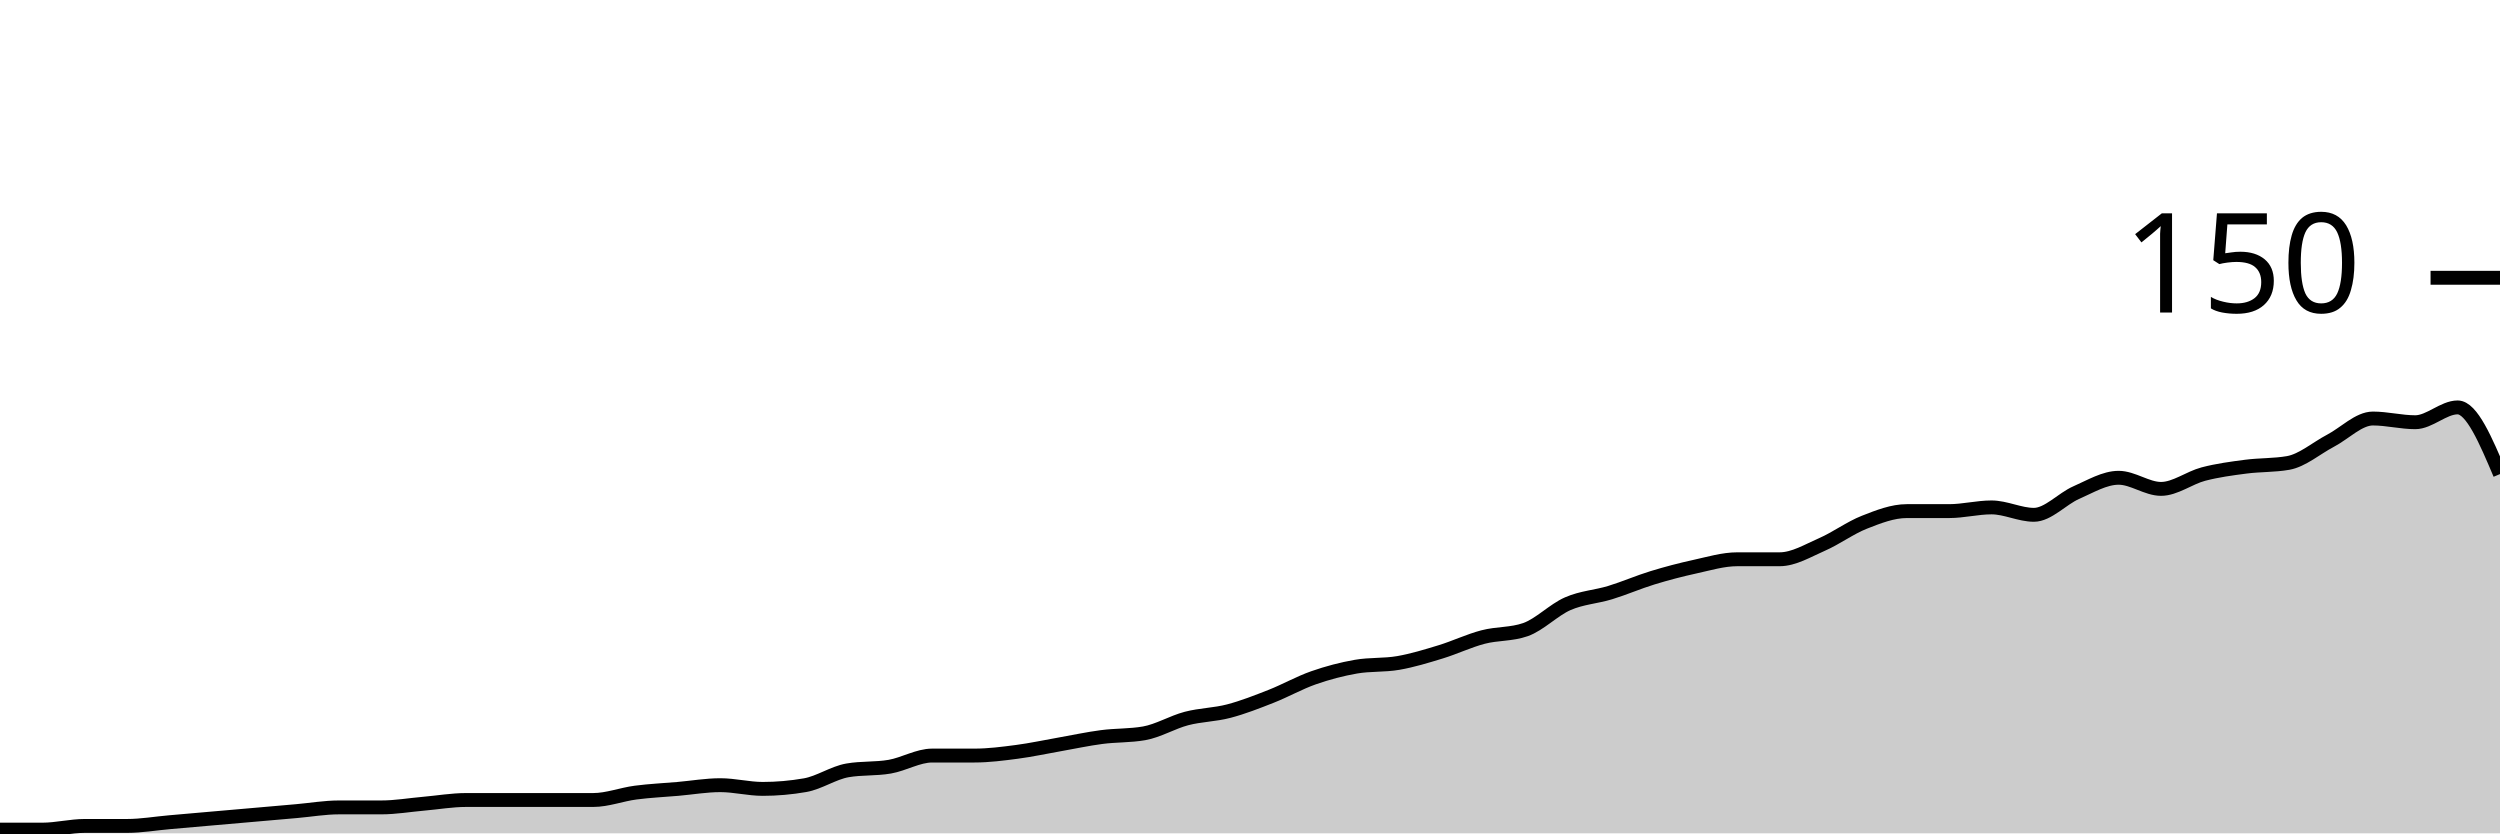
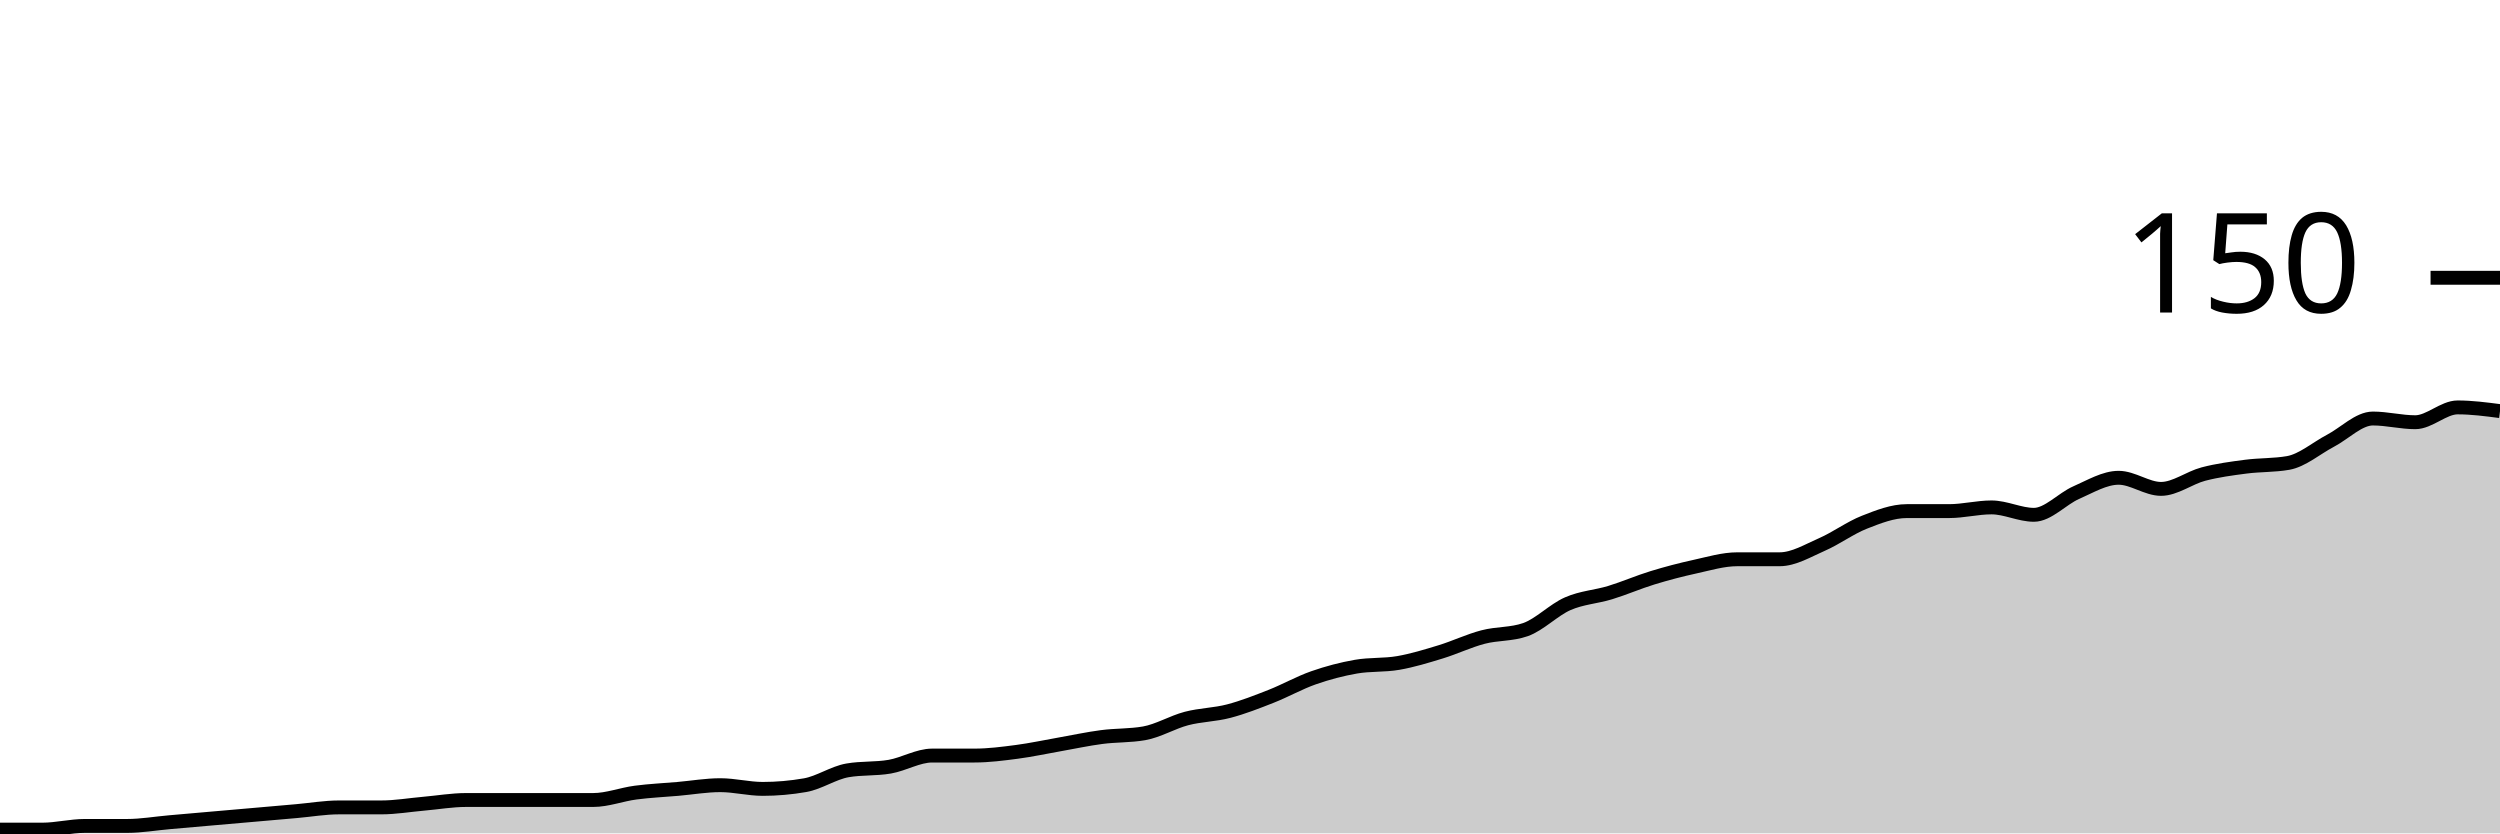
<svg xmlns="http://www.w3.org/2000/svg" viewBox="0 0 180 60">
  <g transform="translate(0,20)">
-     <path class="area" fill="rgba(0, 0, 0, 0.2)" d="M0,39.733C1.017,39.733,2.034,39.733,3.051,39.733C4.068,39.733,5.085,39.467,6.102,39.467C7.119,39.467,8.136,39.467,9.153,39.467C10.169,39.467,11.186,39.289,12.203,39.2C13.22,39.111,14.237,39.022,15.254,38.933C16.271,38.844,17.288,38.756,18.305,38.667C19.322,38.578,20.339,38.489,21.356,38.4C22.373,38.311,23.39,38.133,24.407,38.133C25.424,38.133,26.441,38.133,27.458,38.133C28.475,38.133,29.492,37.956,30.508,37.867C31.525,37.778,32.542,37.6,33.559,37.6C34.576,37.6,35.593,37.6,36.61,37.6C37.627,37.6,38.644,37.6,39.661,37.6C40.678,37.6,41.695,37.6,42.712,37.6C43.729,37.6,44.746,37.2,45.763,37.067C46.78,36.933,47.797,36.889,48.814,36.8C49.831,36.711,50.847,36.533,51.864,36.533C52.881,36.533,53.898,36.8,54.915,36.8C55.932,36.8,56.949,36.711,57.966,36.533C58.983,36.356,60,35.644,61.017,35.467C62.034,35.289,63.051,35.378,64.068,35.2C65.085,35.022,66.102,34.4,67.119,34.4C68.136,34.4,69.153,34.4,70.169,34.4C71.186,34.4,72.203,34.267,73.22,34.133C74.237,34,75.254,33.778,76.271,33.6C77.288,33.422,78.305,33.2,79.322,33.067C80.339,32.933,81.356,32.978,82.373,32.8C83.39,32.622,84.407,32,85.424,31.733C86.441,31.467,87.458,31.467,88.475,31.2C89.492,30.933,90.508,30.533,91.525,30.133C92.542,29.733,93.559,29.156,94.576,28.8C95.593,28.444,96.61,28.178,97.627,28C98.644,27.822,99.661,27.911,100.678,27.733C101.695,27.556,102.712,27.244,103.729,26.933C104.746,26.622,105.763,26.133,106.78,25.867C107.797,25.6,108.814,25.689,109.831,25.333C110.847,24.978,111.864,23.911,112.881,23.467C113.898,23.022,114.915,22.978,115.932,22.667C116.949,22.356,117.966,21.911,118.983,21.6C120,21.289,121.017,21.022,122.034,20.8C123.051,20.578,124.068,20.267,125.085,20.267C126.102,20.267,127.119,20.267,128.136,20.267C129.153,20.267,130.169,19.644,131.186,19.2C132.203,18.756,133.22,18,134.237,17.6C135.254,17.2,136.271,16.8,137.288,16.8C138.305,16.8,139.322,16.8,140.339,16.8C141.356,16.8,142.373,16.533,143.39,16.533C144.407,16.533,145.424,17.067,146.441,17.067C147.458,17.067,148.475,15.911,149.492,15.467C150.508,15.022,151.525,14.4,152.542,14.4C153.559,14.4,154.576,15.2,155.593,15.2C156.61,15.2,157.627,14.4,158.644,14.133C159.661,13.867,160.678,13.733,161.695,13.6C162.712,13.467,163.729,13.511,164.746,13.333C165.763,13.156,166.78,12.267,167.797,11.733C168.814,11.2,169.831,10.133,170.847,10.133C171.864,10.133,172.881,10.4,173.898,10.4C174.915,10.4,175.932,9.333,176.949,9.333C177.966,9.333,178.983,11.733,180,14.133L180,40C178.983,40,177.966,40,176.949,40C175.932,40,174.915,40,173.898,40C172.881,40,171.864,40,170.847,40C169.831,40,168.814,40,167.797,40C166.78,40,165.763,40,164.746,40C163.729,40,162.712,40,161.695,40C160.678,40,159.661,40,158.644,40C157.627,40,156.61,40,155.593,40C154.576,40,153.559,40,152.542,40C151.525,40,150.508,40,149.492,40C148.475,40,147.458,40,146.441,40C145.424,40,144.407,40,143.39,40C142.373,40,141.356,40,140.339,40C139.322,40,138.305,40,137.288,40C136.271,40,135.254,40,134.237,40C133.22,40,132.203,40,131.186,40C130.169,40,129.153,40,128.136,40C127.119,40,126.102,40,125.085,40C124.068,40,123.051,40,122.034,40C121.017,40,120,40,118.983,40C117.966,40,116.949,40,115.932,40C114.915,40,113.898,40,112.881,40C111.864,40,110.847,40,109.831,40C108.814,40,107.797,40,106.78,40C105.763,40,104.746,40,103.729,40C102.712,40,101.695,40,100.678,40C99.661,40,98.644,40,97.627,40C96.61,40,95.593,40,94.576,40C93.559,40,92.542,40,91.525,40C90.508,40,89.492,40,88.475,40C87.458,40,86.441,40,85.424,40C84.407,40,83.39,40,82.373,40C81.356,40,80.339,40,79.322,40C78.305,40,77.288,40,76.271,40C75.254,40,74.237,40,73.22,40C72.203,40,71.186,40,70.169,40C69.153,40,68.136,40,67.119,40C66.102,40,65.085,40,64.068,40C63.051,40,62.034,40,61.017,40C60,40,58.983,40,57.966,40C56.949,40,55.932,40,54.915,40C53.898,40,52.881,40,51.864,40C50.847,40,49.831,40,48.814,40C47.797,40,46.78,40,45.763,40C44.746,40,43.729,40,42.712,40C41.695,40,40.678,40,39.661,40C38.644,40,37.627,40,36.61,40C35.593,40,34.576,40,33.559,40C32.542,40,31.525,40,30.508,40C29.492,40,28.475,40,27.458,40C26.441,40,25.424,40,24.407,40C23.39,40,22.373,40,21.356,40C20.339,40,19.322,40,18.305,40C17.288,40,16.271,40,15.254,40C14.237,40,13.22,40,12.203,40C11.186,40,10.169,40,9.153,40C8.136,40,7.119,40,6.102,40C5.085,40,4.068,40,3.051,40C2.034,40,1.017,40,0,40Z" />
-     <path class="line" stroke="black" fill="none" d="M0,39.733C1.017,39.733,2.034,39.733,3.051,39.733C4.068,39.733,5.085,39.467,6.102,39.467C7.119,39.467,8.136,39.467,9.153,39.467C10.169,39.467,11.186,39.289,12.203,39.2C13.22,39.111,14.237,39.022,15.254,38.933C16.271,38.844,17.288,38.756,18.305,38.667C19.322,38.578,20.339,38.489,21.356,38.4C22.373,38.311,23.39,38.133,24.407,38.133C25.424,38.133,26.441,38.133,27.458,38.133C28.475,38.133,29.492,37.956,30.508,37.867C31.525,37.778,32.542,37.6,33.559,37.6C34.576,37.6,35.593,37.6,36.61,37.6C37.627,37.6,38.644,37.6,39.661,37.6C40.678,37.6,41.695,37.6,42.712,37.6C43.729,37.6,44.746,37.2,45.763,37.067C46.78,36.933,47.797,36.889,48.814,36.8C49.831,36.711,50.847,36.533,51.864,36.533C52.881,36.533,53.898,36.8,54.915,36.8C55.932,36.8,56.949,36.711,57.966,36.533C58.983,36.356,60,35.644,61.017,35.467C62.034,35.289,63.051,35.378,64.068,35.2C65.085,35.022,66.102,34.4,67.119,34.4C68.136,34.4,69.153,34.4,70.169,34.4C71.186,34.4,72.203,34.267,73.22,34.133C74.237,34,75.254,33.778,76.271,33.6C77.288,33.422,78.305,33.2,79.322,33.067C80.339,32.933,81.356,32.978,82.373,32.8C83.39,32.622,84.407,32,85.424,31.733C86.441,31.467,87.458,31.467,88.475,31.2C89.492,30.933,90.508,30.533,91.525,30.133C92.542,29.733,93.559,29.156,94.576,28.8C95.593,28.444,96.61,28.178,97.627,28C98.644,27.822,99.661,27.911,100.678,27.733C101.695,27.556,102.712,27.244,103.729,26.933C104.746,26.622,105.763,26.133,106.78,25.867C107.797,25.6,108.814,25.689,109.831,25.333C110.847,24.978,111.864,23.911,112.881,23.467C113.898,23.022,114.915,22.978,115.932,22.667C116.949,22.356,117.966,21.911,118.983,21.6C120,21.289,121.017,21.022,122.034,20.8C123.051,20.578,124.068,20.267,125.085,20.267C126.102,20.267,127.119,20.267,128.136,20.267C129.153,20.267,130.169,19.644,131.186,19.2C132.203,18.756,133.22,18,134.237,17.6C135.254,17.2,136.271,16.8,137.288,16.8C138.305,16.8,139.322,16.8,140.339,16.8C141.356,16.8,142.373,16.533,143.39,16.533C144.407,16.533,145.424,17.067,146.441,17.067C147.458,17.067,148.475,15.911,149.492,15.467C150.508,15.022,151.525,14.4,152.542,14.4C153.559,14.4,154.576,15.2,155.593,15.2C156.61,15.2,157.627,14.4,158.644,14.133C159.661,13.867,160.678,13.733,161.695,13.6C162.712,13.467,163.729,13.511,164.746,13.333C165.763,13.156,166.78,12.267,167.797,11.733C168.814,11.2,169.831,10.133,170.847,10.133C171.864,10.133,172.881,10.4,173.898,10.4C174.915,10.4,175.932,9.333,176.949,9.333C177.966,9.333,178.983,11.733,180,14.133" />
+     <path class="area" fill="rgba(0, 0, 0, 0.2)" d="M0,39.733C1.017,39.733,2.034,39.733,3.051,39.733C4.068,39.733,5.085,39.467,6.102,39.467C7.119,39.467,8.136,39.467,9.153,39.467C10.169,39.467,11.186,39.289,12.203,39.2C13.22,39.111,14.237,39.022,15.254,38.933C16.271,38.844,17.288,38.756,18.305,38.667C19.322,38.578,20.339,38.489,21.356,38.4C22.373,38.311,23.39,38.133,24.407,38.133C25.424,38.133,26.441,38.133,27.458,38.133C28.475,38.133,29.492,37.956,30.508,37.867C31.525,37.778,32.542,37.6,33.559,37.6C34.576,37.6,35.593,37.6,36.61,37.6C37.627,37.6,38.644,37.6,39.661,37.6C40.678,37.6,41.695,37.6,42.712,37.6C43.729,37.6,44.746,37.2,45.763,37.067C46.78,36.933,47.797,36.889,48.814,36.8C49.831,36.711,50.847,36.533,51.864,36.533C52.881,36.533,53.898,36.8,54.915,36.8C55.932,36.8,56.949,36.711,57.966,36.533C58.983,36.356,60,35.644,61.017,35.467C62.034,35.289,63.051,35.378,64.068,35.2C65.085,35.022,66.102,34.4,67.119,34.4C68.136,34.4,69.153,34.4,70.169,34.4C71.186,34.4,72.203,34.267,73.22,34.133C74.237,34,75.254,33.778,76.271,33.6C77.288,33.422,78.305,33.2,79.322,33.067C80.339,32.933,81.356,32.978,82.373,32.8C83.39,32.622,84.407,32,85.424,31.733C86.441,31.467,87.458,31.467,88.475,31.2C89.492,30.933,90.508,30.533,91.525,30.133C92.542,29.733,93.559,29.156,94.576,28.8C95.593,28.444,96.61,28.178,97.627,28C98.644,27.822,99.661,27.911,100.678,27.733C101.695,27.556,102.712,27.244,103.729,26.933C104.746,26.622,105.763,26.133,106.78,25.867C107.797,25.6,108.814,25.689,109.831,25.333C110.847,24.978,111.864,23.911,112.881,23.467C113.898,23.022,114.915,22.978,115.932,22.667C116.949,22.356,117.966,21.911,118.983,21.6C120,21.289,121.017,21.022,122.034,20.8C123.051,20.578,124.068,20.267,125.085,20.267C126.102,20.267,127.119,20.267,128.136,20.267C129.153,20.267,130.169,19.644,131.186,19.2C132.203,18.756,133.22,18,134.237,17.6C135.254,17.2,136.271,16.8,137.288,16.8C138.305,16.8,139.322,16.8,140.339,16.8C141.356,16.8,142.373,16.533,143.39,16.533C144.407,16.533,145.424,17.067,146.441,17.067C147.458,17.067,148.475,15.911,149.492,15.467C150.508,15.022,151.525,14.4,152.542,14.4C153.559,14.4,154.576,15.2,155.593,15.2C156.61,15.2,157.627,14.4,158.644,14.133C159.661,13.867,160.678,13.733,161.695,13.6C162.712,13.467,163.729,13.511,164.746,13.333C165.763,13.156,166.78,12.267,167.797,11.733C168.814,11.2,169.831,10.133,170.847,10.133C171.864,10.133,172.881,10.4,173.898,10.4C174.915,10.4,175.932,9.333,176.949,9.333C177.966,9.333,178.983,9.467,180,9.6L180,40C178.983,40,177.966,40,176.949,40C175.932,40,174.915,40,173.898,40C172.881,40,171.864,40,170.847,40C169.831,40,168.814,40,167.797,40C166.78,40,165.763,40,164.746,40C163.729,40,162.712,40,161.695,40C160.678,40,159.661,40,158.644,40C157.627,40,156.61,40,155.593,40C154.576,40,153.559,40,152.542,40C151.525,40,150.508,40,149.492,40C148.475,40,147.458,40,146.441,40C145.424,40,144.407,40,143.39,40C142.373,40,141.356,40,140.339,40C139.322,40,138.305,40,137.288,40C136.271,40,135.254,40,134.237,40C133.22,40,132.203,40,131.186,40C130.169,40,129.153,40,128.136,40C127.119,40,126.102,40,125.085,40C124.068,40,123.051,40,122.034,40C121.017,40,120,40,118.983,40C117.966,40,116.949,40,115.932,40C114.915,40,113.898,40,112.881,40C111.864,40,110.847,40,109.831,40C108.814,40,107.797,40,106.78,40C105.763,40,104.746,40,103.729,40C102.712,40,101.695,40,100.678,40C99.661,40,98.644,40,97.627,40C96.61,40,95.593,40,94.576,40C93.559,40,92.542,40,91.525,40C90.508,40,89.492,40,88.475,40C87.458,40,86.441,40,85.424,40C84.407,40,83.39,40,82.373,40C81.356,40,80.339,40,79.322,40C78.305,40,77.288,40,76.271,40C75.254,40,74.237,40,73.22,40C72.203,40,71.186,40,70.169,40C69.153,40,68.136,40,67.119,40C66.102,40,65.085,40,64.068,40C63.051,40,62.034,40,61.017,40C60,40,58.983,40,57.966,40C56.949,40,55.932,40,54.915,40C53.898,40,52.881,40,51.864,40C50.847,40,49.831,40,48.814,40C47.797,40,46.78,40,45.763,40C44.746,40,43.729,40,42.712,40C41.695,40,40.678,40,39.661,40C38.644,40,37.627,40,36.61,40C35.593,40,34.576,40,33.559,40C32.542,40,31.525,40,30.508,40C29.492,40,28.475,40,27.458,40C26.441,40,25.424,40,24.407,40C23.39,40,22.373,40,21.356,40C20.339,40,19.322,40,18.305,40C17.288,40,16.271,40,15.254,40C14.237,40,13.22,40,12.203,40C11.186,40,10.169,40,9.153,40C8.136,40,7.119,40,6.102,40C5.085,40,4.068,40,3.051,40C2.034,40,1.017,40,0,40Z" />
+     <path class="line" stroke="black" fill="none" d="M0,39.733C1.017,39.733,2.034,39.733,3.051,39.733C4.068,39.733,5.085,39.467,6.102,39.467C7.119,39.467,8.136,39.467,9.153,39.467C10.169,39.467,11.186,39.289,12.203,39.2C13.22,39.111,14.237,39.022,15.254,38.933C16.271,38.844,17.288,38.756,18.305,38.667C19.322,38.578,20.339,38.489,21.356,38.4C22.373,38.311,23.39,38.133,24.407,38.133C25.424,38.133,26.441,38.133,27.458,38.133C28.475,38.133,29.492,37.956,30.508,37.867C31.525,37.778,32.542,37.6,33.559,37.6C34.576,37.6,35.593,37.6,36.61,37.6C37.627,37.6,38.644,37.6,39.661,37.6C40.678,37.6,41.695,37.6,42.712,37.6C43.729,37.6,44.746,37.2,45.763,37.067C46.78,36.933,47.797,36.889,48.814,36.8C49.831,36.711,50.847,36.533,51.864,36.533C52.881,36.533,53.898,36.8,54.915,36.8C55.932,36.8,56.949,36.711,57.966,36.533C58.983,36.356,60,35.644,61.017,35.467C62.034,35.289,63.051,35.378,64.068,35.2C65.085,35.022,66.102,34.4,67.119,34.4C68.136,34.4,69.153,34.4,70.169,34.4C71.186,34.4,72.203,34.267,73.22,34.133C74.237,34,75.254,33.778,76.271,33.6C77.288,33.422,78.305,33.2,79.322,33.067C80.339,32.933,81.356,32.978,82.373,32.8C83.39,32.622,84.407,32,85.424,31.733C86.441,31.467,87.458,31.467,88.475,31.2C89.492,30.933,90.508,30.533,91.525,30.133C92.542,29.733,93.559,29.156,94.576,28.8C95.593,28.444,96.61,28.178,97.627,28C98.644,27.822,99.661,27.911,100.678,27.733C101.695,27.556,102.712,27.244,103.729,26.933C104.746,26.622,105.763,26.133,106.78,25.867C107.797,25.6,108.814,25.689,109.831,25.333C110.847,24.978,111.864,23.911,112.881,23.467C113.898,23.022,114.915,22.978,115.932,22.667C116.949,22.356,117.966,21.911,118.983,21.6C120,21.289,121.017,21.022,122.034,20.8C123.051,20.578,124.068,20.267,125.085,20.267C126.102,20.267,127.119,20.267,128.136,20.267C129.153,20.267,130.169,19.644,131.186,19.2C132.203,18.756,133.22,18,134.237,17.6C135.254,17.2,136.271,16.8,137.288,16.8C138.305,16.8,139.322,16.8,140.339,16.8C141.356,16.8,142.373,16.533,143.39,16.533C144.407,16.533,145.424,17.067,146.441,17.067C147.458,17.067,148.475,15.911,149.492,15.467C150.508,15.022,151.525,14.4,152.542,14.4C153.559,14.4,154.576,15.2,155.593,15.2C156.61,15.2,157.627,14.4,158.644,14.133C159.661,13.867,160.678,13.733,161.695,13.6C162.712,13.467,163.729,13.511,164.746,13.333C165.763,13.156,166.78,12.267,167.797,11.733C168.814,11.2,169.831,10.133,170.847,10.133C171.864,10.133,172.881,10.4,173.898,10.4C174.915,10.4,175.932,9.333,176.949,9.333C177.966,9.333,178.983,9.467,180,9.6" />
    <path class="axis-ceiling" stroke-width="1" stroke="black" fill="none" d="M175,0L180,0" />
    <text class="axis-ceiling-label" font-family="sans-serif" text-anchor="end" font-size="10px" x="170" y="2.5">150</text>
  </g>
</svg>
